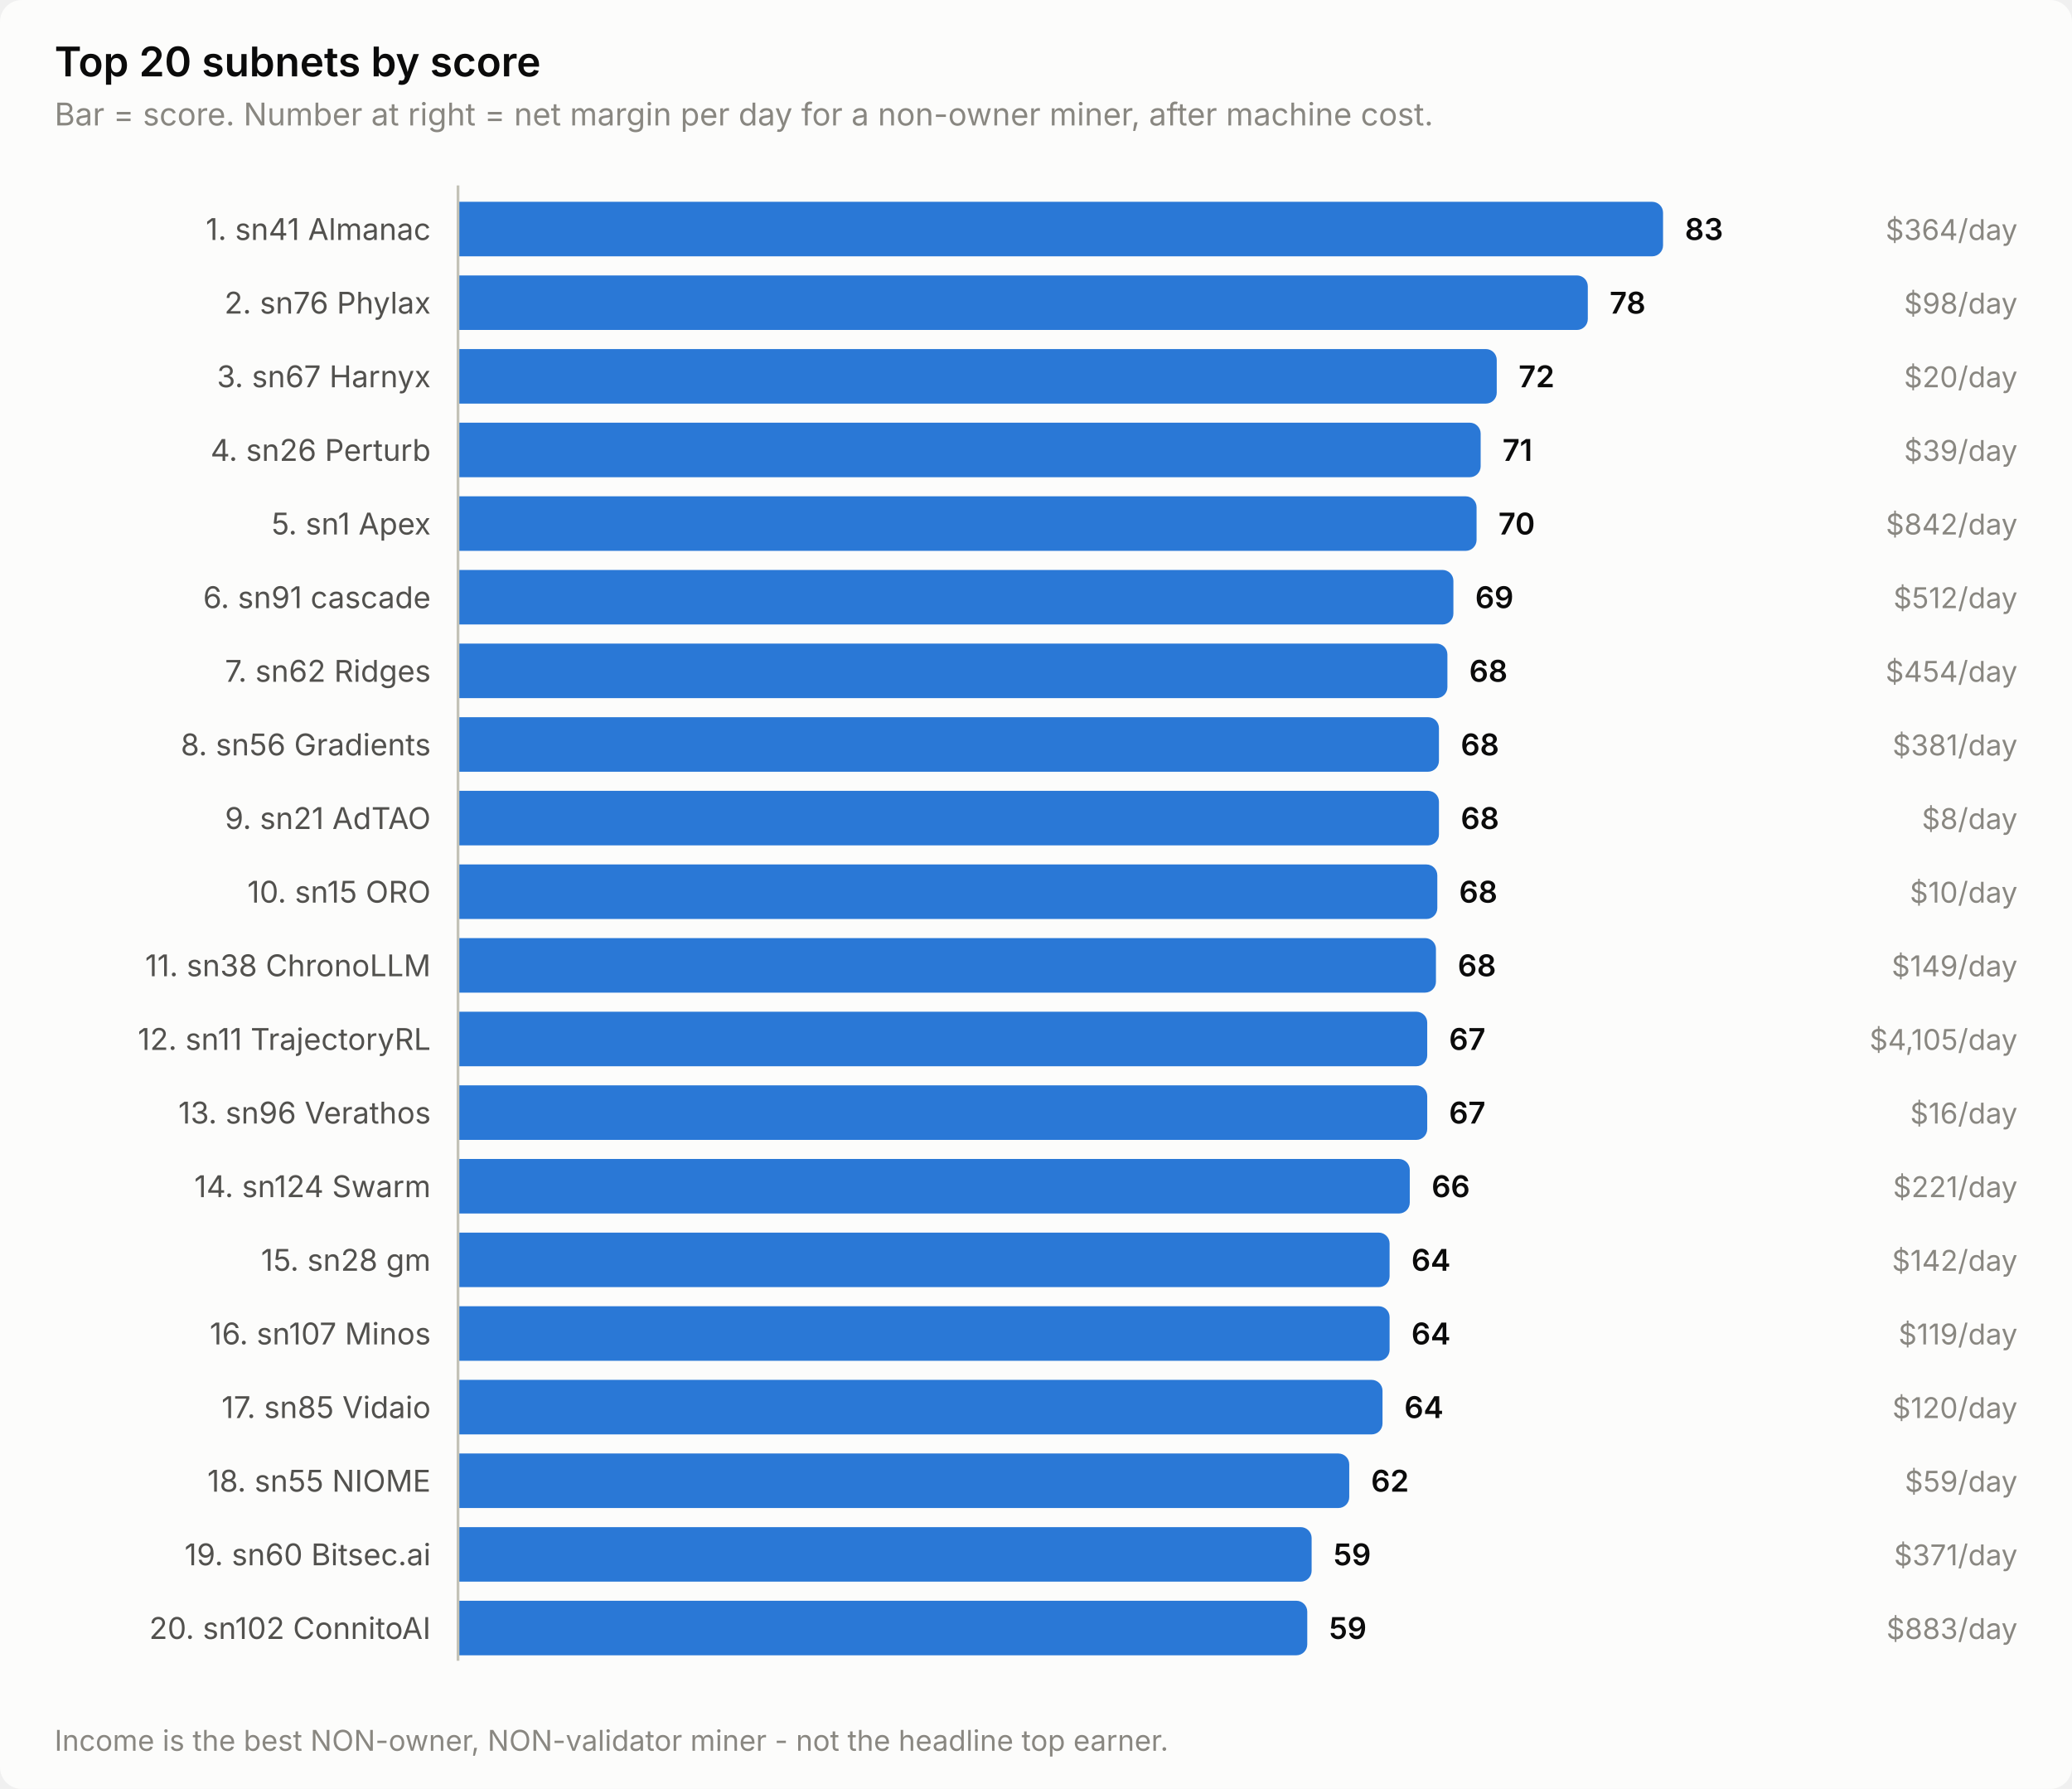
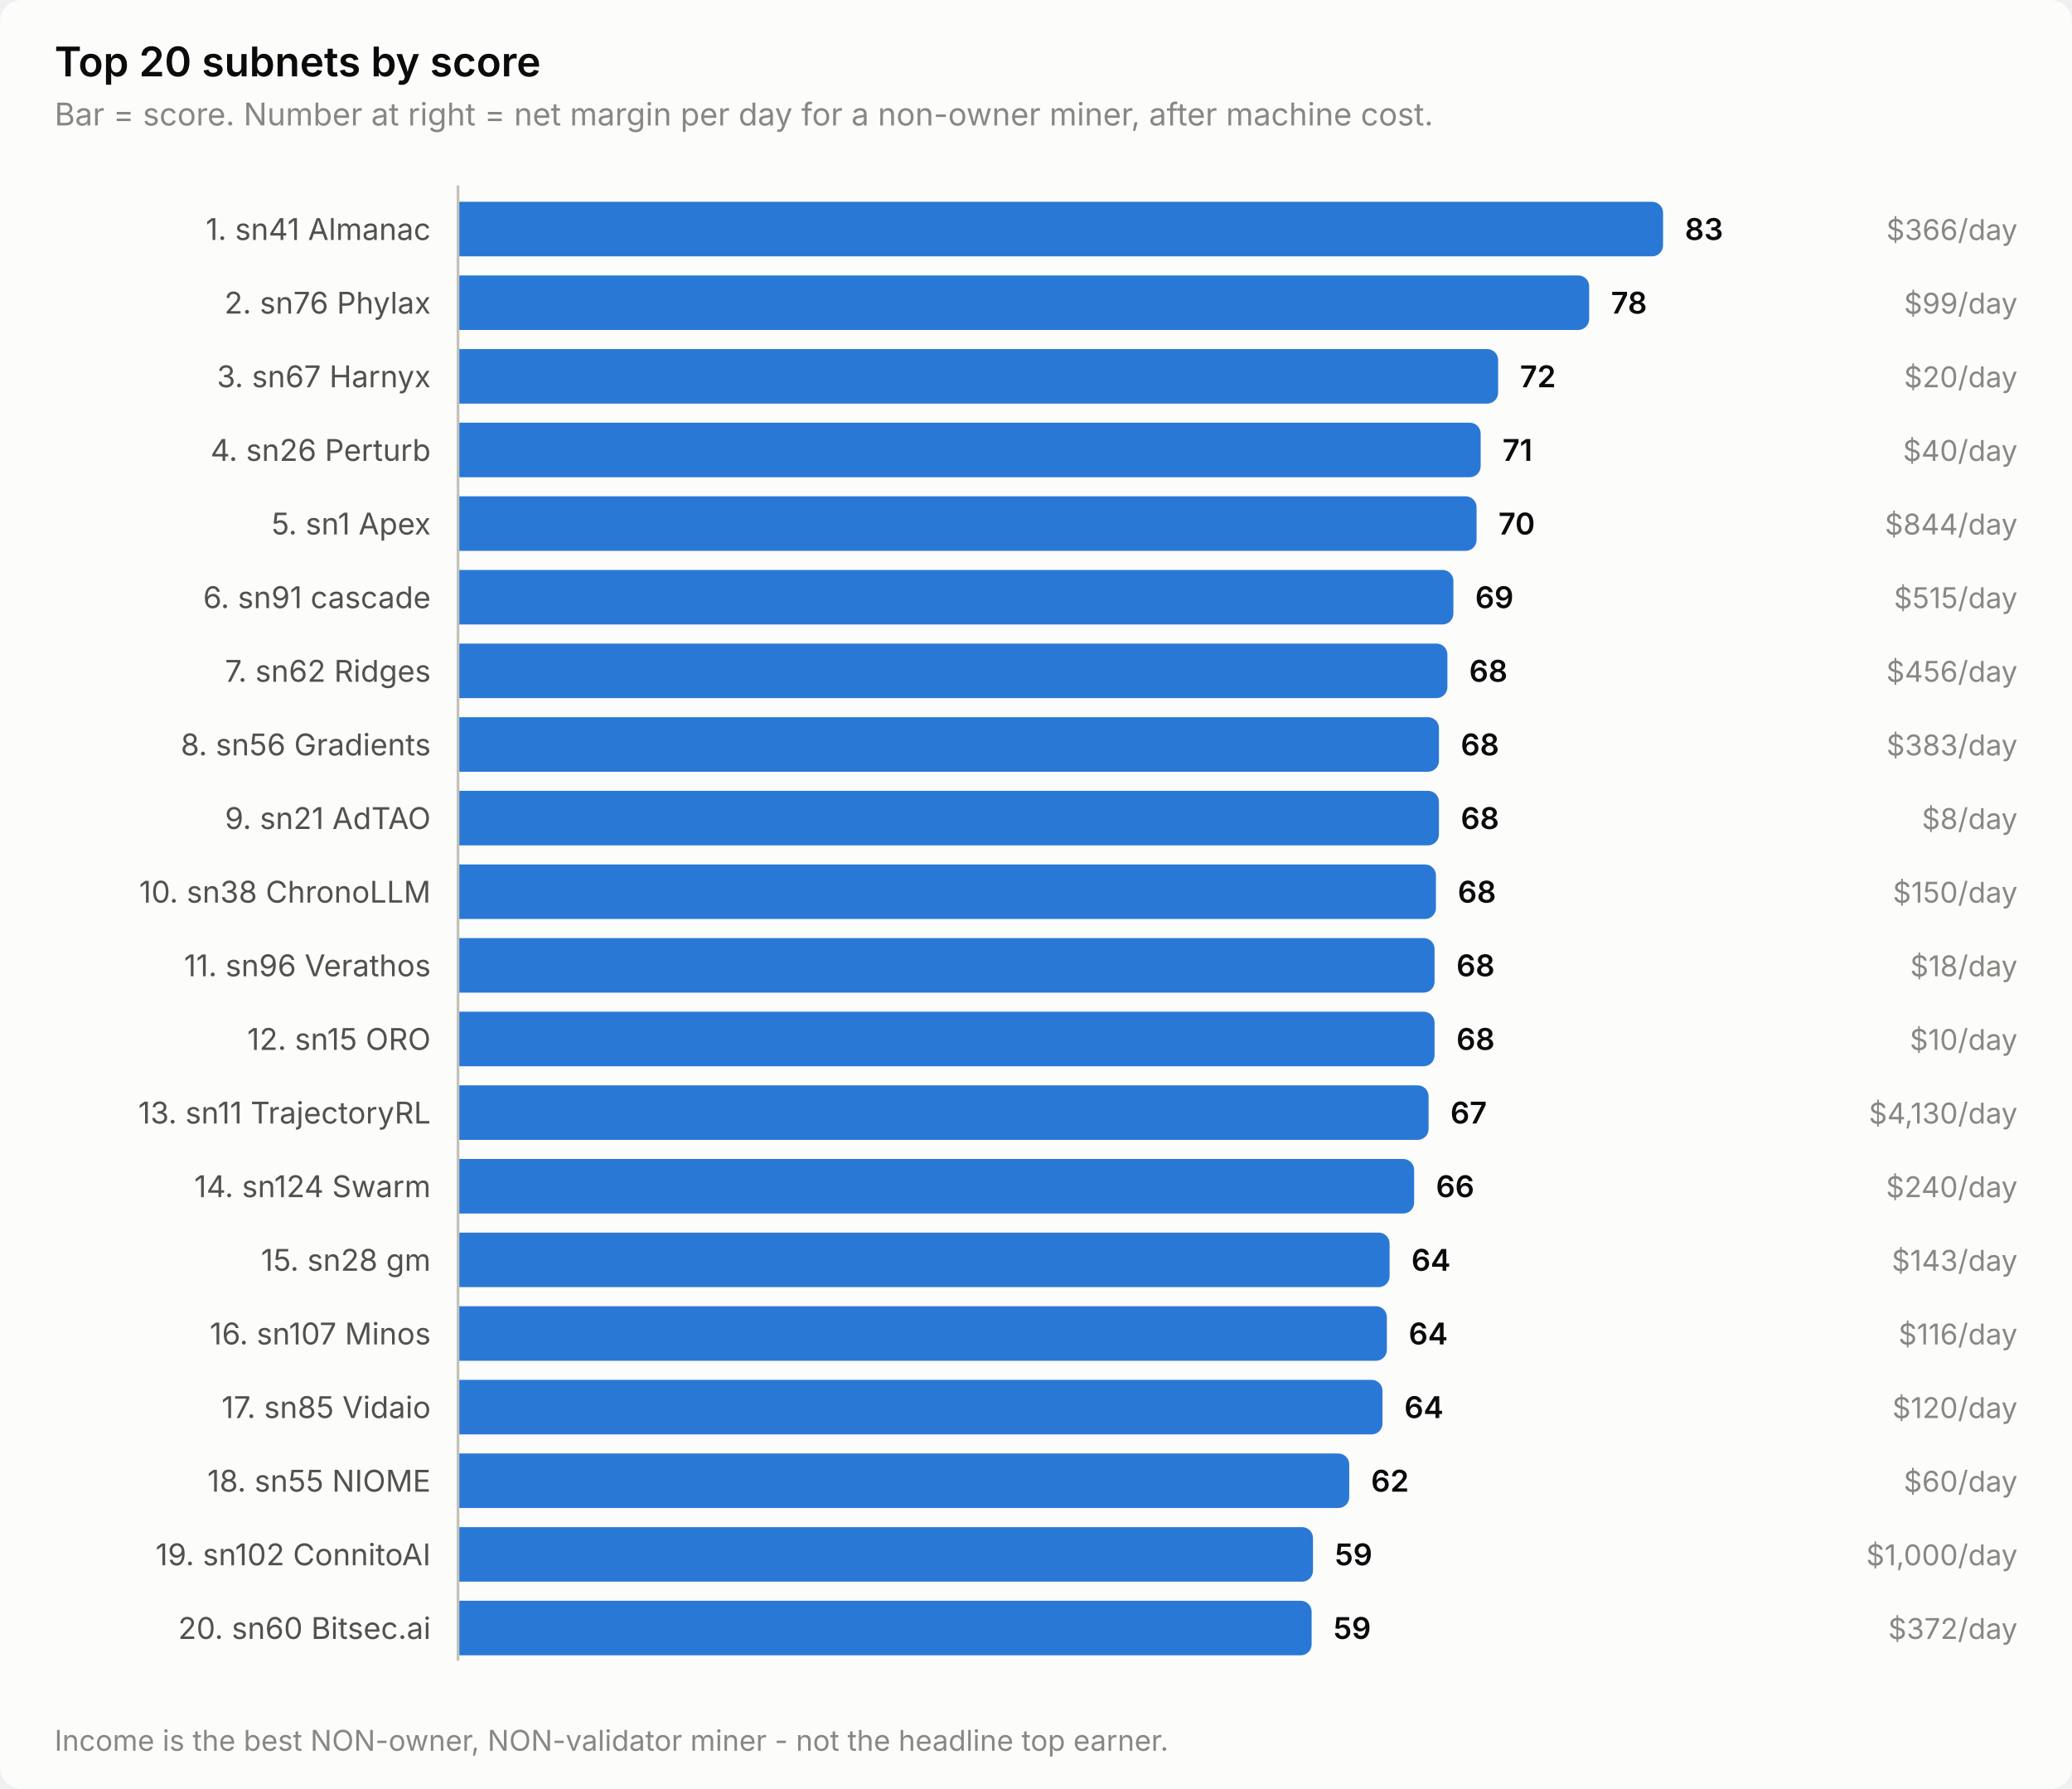
<svg xmlns="http://www.w3.org/2000/svg" width="760" height="656" viewBox="0 0 760 656" role="img" aria-label="Top 20 subnets by score">
  <style>
    text { font-family: system-ui, -apple-system, 'Segoe UI', sans-serif; }
    .t-title { font-size: 15px; font-weight: 600; }
    .t-sub { font-size: 11.5px; }
    .t-lab { font-size: 11px; }
    .t-val { font-size: 11px; font-weight: 600; font-variant-numeric: tabular-nums; }
    .t-tick { font-size: 10.5px; font-variant-numeric: tabular-nums; }

    .surface { fill: #fcfcfb; }
    .ink { fill: #0b0b0b; }
    .ink2 { fill: #52514e; }
    .muted { fill: #898781; }
    .grid { stroke: #e1e0d9; }
    .axis { stroke: #c3c2b7; }
    .accent { fill: #2a78d6; }
    .critical { fill: #d03b3b; }
    .deemph { fill: #d8d7d0; }

    @media (prefers-color-scheme: dark) {
      .surface { fill: #1a1a19; }
      .ink { fill: #ffffff; }
      .ink2 { fill: #c3c2b7; }
      .muted { fill: #898781; }
      .grid { stroke: #2c2c2a; }
      .axis { stroke: #383835; }
      .accent { fill: #3987e5; }
      .deemph { fill: #3a3a37; }
    }
</style>
  <rect class="surface" width="760" height="656" rx="8" />
  <text class="ink t-title" x="20" y="28">Top 20 subnets by score</text>
  <text class="muted t-sub" x="20" y="46">Bar = score. Number at right = net margin per day for a non-owner miner, after machine cost.</text>
  <text class="ink2 t-lab" x="158" y="88" text-anchor="end">1. sn41 Almanac</text>
  <path class="accent" d="M168.0,74.0 H606.0 a4.0,4.0 0 0 1 4.0,4.0 V90.0 a4.0,4.0 0 0 1 -4.0,4.0 H168.0 Z" />
  <text class="ink t-val" x="618.0" y="88">83</text>
-   <text class="muted t-tick" x="740" y="88" text-anchor="end">$364/day</text>
+   <text class="muted t-tick" x="740" y="88" text-anchor="end">$366/day</text>
  <text class="ink2 t-lab" x="158" y="115" text-anchor="end">2. sn76 Phylax</text>
-   <path class="accent" d="M168.0,101.0 H578.4 a4.0,4.0 0 0 1 4.0,4.0 V117.0 a4.0,4.0 0 0 1 -4.0,4.0 H168.0 Z" />
-   <text class="ink t-val" x="590.4" y="115">78</text>
-   <text class="muted t-tick" x="740" y="115" text-anchor="end">$98/day</text>
+   <path class="accent" d="M168.0,101.0 H578.9 a4.0,4.0 0 0 1 4.0,4.0 V117.0 a4.0,4.0 0 0 1 -4.0,4.0 H168.0 Z" />
+   <text class="ink t-val" x="590.9" y="115">78</text>
+   <text class="muted t-tick" x="740" y="115" text-anchor="end">$99/day</text>
  <text class="ink2 t-lab" x="158" y="142" text-anchor="end">3. sn67 Harnyx</text>
-   <path class="accent" d="M168.0,128.0 H545.0 a4.0,4.0 0 0 1 4.0,4.0 V144.0 a4.0,4.0 0 0 1 -4.0,4.0 H168.0 Z" />
-   <text class="ink t-val" x="557.0" y="142">72</text>
+   <path class="accent" d="M168.0,128.0 H545.5 a4.0,4.0 0 0 1 4.0,4.0 V144.0 a4.0,4.0 0 0 1 -4.0,4.0 H168.0 Z" />
+   <text class="ink t-val" x="557.5" y="142">72</text>
  <text class="muted t-tick" x="740" y="142" text-anchor="end">$20/day</text>
  <text class="ink2 t-lab" x="158" y="169" text-anchor="end">4. sn26 Perturb</text>
  <path class="accent" d="M168.0,155.0 H539.1 a4.0,4.0 0 0 1 4.0,4.0 V171.0 a4.0,4.0 0 0 1 -4.0,4.0 H168.0 Z" />
  <text class="ink t-val" x="551.1" y="169">71</text>
-   <text class="muted t-tick" x="740" y="169" text-anchor="end">$39/day</text>
+   <text class="muted t-tick" x="740" y="169" text-anchor="end">$40/day</text>
  <text class="ink2 t-lab" x="158" y="196" text-anchor="end">5. sn1 Apex</text>
  <path class="accent" d="M168.0,182.0 H537.6 a4.0,4.0 0 0 1 4.0,4.0 V198.0 a4.0,4.0 0 0 1 -4.0,4.0 H168.0 Z" />
  <text class="ink t-val" x="549.6" y="196">70</text>
-   <text class="muted t-tick" x="740" y="196" text-anchor="end">$842/day</text>
+   <text class="muted t-tick" x="740" y="196" text-anchor="end">$844/day</text>
  <text class="ink2 t-lab" x="158" y="223" text-anchor="end">6. sn91 cascade</text>
  <path class="accent" d="M168.0,209.0 H529.1 a4.0,4.0 0 0 1 4.0,4.0 V225.0 a4.0,4.0 0 0 1 -4.0,4.0 H168.0 Z" />
  <text class="ink t-val" x="541.1" y="223">69</text>
-   <text class="muted t-tick" x="740" y="223" text-anchor="end">$512/day</text>
+   <text class="muted t-tick" x="740" y="223" text-anchor="end">$515/day</text>
  <text class="ink2 t-lab" x="158" y="250" text-anchor="end">7. sn62 Ridges</text>
  <path class="accent" d="M168.0,236.0 H526.9 a4.0,4.0 0 0 1 4.0,4.0 V252.0 a4.0,4.0 0 0 1 -4.0,4.0 H168.0 Z" />
  <text class="ink t-val" x="538.9" y="250">68</text>
-   <text class="muted t-tick" x="740" y="250" text-anchor="end">$454/day</text>
+   <text class="muted t-tick" x="740" y="250" text-anchor="end">$456/day</text>
  <text class="ink2 t-lab" x="158" y="277" text-anchor="end">8. sn56 Gradients</text>
  <path class="accent" d="M168.0,263.0 H523.8 a4.0,4.0 0 0 1 4.0,4.0 V279.0 a4.0,4.0 0 0 1 -4.0,4.0 H168.0 Z" />
  <text class="ink t-val" x="535.8" y="277">68</text>
-   <text class="muted t-tick" x="740" y="277" text-anchor="end">$381/day</text>
+   <text class="muted t-tick" x="740" y="277" text-anchor="end">$383/day</text>
  <text class="ink2 t-lab" x="158" y="304" text-anchor="end">9. sn21 AdTAO</text>
  <path class="accent" d="M168.0,290.0 H523.8 a4.0,4.0 0 0 1 4.0,4.0 V306.0 a4.0,4.0 0 0 1 -4.0,4.0 H168.0 Z" />
  <text class="ink t-val" x="535.8" y="304">68</text>
  <text class="muted t-tick" x="740" y="304" text-anchor="end">$8/day</text>
-   <text class="ink2 t-lab" x="158" y="331" text-anchor="end">10. sn15 ORO</text>
-   <path class="accent" d="M168.0,317.0 H523.2 a4.0,4.0 0 0 1 4.0,4.0 V333.0 a4.0,4.0 0 0 1 -4.0,4.0 H168.0 Z" />
-   <text class="ink t-val" x="535.2" y="331">68</text>
-   <text class="muted t-tick" x="740" y="331" text-anchor="end">$10/day</text>
-   <text class="ink2 t-lab" x="158" y="358" text-anchor="end">11. sn38 ChronoLLM</text>
-   <path class="accent" d="M168.0,344.0 H522.7 a4.0,4.0 0 0 1 4.0,4.0 V360.0 a4.0,4.0 0 0 1 -4.0,4.0 H168.0 Z" />
-   <text class="ink t-val" x="534.7" y="358">68</text>
-   <text class="muted t-tick" x="740" y="358" text-anchor="end">$149/day</text>
-   <text class="ink2 t-lab" x="158" y="385" text-anchor="end">12. sn11 TrajectoryRL</text>
-   <path class="accent" d="M168.0,371.0 H519.5 a4.0,4.0 0 0 1 4.0,4.0 V387.0 a4.0,4.0 0 0 1 -4.0,4.0 H168.0 Z" />
-   <text class="ink t-val" x="531.5" y="385">67</text>
-   <text class="muted t-tick" x="740" y="385" text-anchor="end">$4,105/day</text>
-   <text class="ink2 t-lab" x="158" y="412" text-anchor="end">13. sn96 Verathos</text>
-   <path class="accent" d="M168.0,398.0 H519.5 a4.0,4.0 0 0 1 4.0,4.0 V414.0 a4.0,4.0 0 0 1 -4.0,4.0 H168.0 Z" />
-   <text class="ink t-val" x="531.5" y="412">67</text>
-   <text class="muted t-tick" x="740" y="412" text-anchor="end">$16/day</text>
+   <text class="ink2 t-lab" x="158" y="331" text-anchor="end">10. sn38 ChronoLLM</text>
+   <path class="accent" d="M168.0,317.0 H522.7 a4.0,4.0 0 0 1 4.0,4.0 V333.0 a4.0,4.0 0 0 1 -4.0,4.0 H168.0 Z" />
+   <text class="ink t-val" x="534.7" y="331">68</text>
+   <text class="muted t-tick" x="740" y="331" text-anchor="end">$150/day</text>
+   <text class="ink2 t-lab" x="158" y="358" text-anchor="end">11. sn96 Verathos</text>
+   <path class="accent" d="M168.0,344.0 H522.2 a4.0,4.0 0 0 1 4.0,4.0 V360.0 a4.0,4.0 0 0 1 -4.0,4.0 H168.0 Z" />
+   <text class="ink t-val" x="534.2" y="358">68</text>
+   <text class="muted t-tick" x="740" y="358" text-anchor="end">$18/day</text>
+   <text class="ink2 t-lab" x="158" y="385" text-anchor="end">12. sn15 ORO</text>
+   <path class="accent" d="M168.0,371.0 H522.2 a4.0,4.0 0 0 1 4.0,4.0 V387.0 a4.0,4.0 0 0 1 -4.0,4.0 H168.0 Z" />
+   <text class="ink t-val" x="534.2" y="385">68</text>
+   <text class="muted t-tick" x="740" y="385" text-anchor="end">$10/day</text>
+   <text class="ink2 t-lab" x="158" y="412" text-anchor="end">13. sn11 TrajectoryRL</text>
+   <path class="accent" d="M168.0,398.0 H520.0 a4.0,4.0 0 0 1 4.0,4.0 V414.0 a4.0,4.0 0 0 1 -4.0,4.0 H168.0 Z" />
+   <text class="ink t-val" x="532.0" y="412">67</text>
+   <text class="muted t-tick" x="740" y="412" text-anchor="end">$4,130/day</text>
  <text class="ink2 t-lab" x="158" y="439" text-anchor="end">14. sn124 Swarm</text>
-   <path class="accent" d="M168.0,425.0 H513.1 a4.0,4.0 0 0 1 4.0,4.0 V441.0 a4.0,4.0 0 0 1 -4.0,4.0 H168.0 Z" />
-   <text class="ink t-val" x="525.1" y="439">66</text>
-   <text class="muted t-tick" x="740" y="439" text-anchor="end">$221/day</text>
+   <path class="accent" d="M168.0,425.0 H514.7 a4.0,4.0 0 0 1 4.0,4.0 V441.0 a4.0,4.0 0 0 1 -4.0,4.0 H168.0 Z" />
+   <text class="ink t-val" x="526.7" y="439">66</text>
+   <text class="muted t-tick" x="740" y="439" text-anchor="end">$240/day</text>
  <text class="ink2 t-lab" x="158" y="466" text-anchor="end">15. sn28 gm</text>
  <path class="accent" d="M168.0,452.0 H505.7 a4.0,4.0 0 0 1 4.0,4.0 V468.0 a4.0,4.0 0 0 1 -4.0,4.0 H168.0 Z" />
  <text class="ink t-val" x="517.7" y="466">64</text>
-   <text class="muted t-tick" x="740" y="466" text-anchor="end">$142/day</text>
+   <text class="muted t-tick" x="740" y="466" text-anchor="end">$143/day</text>
  <text class="ink2 t-lab" x="158" y="493" text-anchor="end">16. sn107 Minos</text>
-   <path class="accent" d="M168.0,479.0 H505.7 a4.0,4.0 0 0 1 4.0,4.0 V495.0 a4.0,4.0 0 0 1 -4.0,4.0 H168.0 Z" />
-   <text class="ink t-val" x="517.7" y="493">64</text>
-   <text class="muted t-tick" x="740" y="493" text-anchor="end">$119/day</text>
+   <path class="accent" d="M168.0,479.0 H504.7 a4.0,4.0 0 0 1 4.0,4.0 V495.0 a4.0,4.0 0 0 1 -4.0,4.0 H168.0 Z" />
+   <text class="ink t-val" x="516.7" y="493">64</text>
+   <text class="muted t-tick" x="740" y="493" text-anchor="end">$116/day</text>
  <text class="ink2 t-lab" x="158" y="520" text-anchor="end">17. sn85 Vidaio</text>
  <path class="accent" d="M168.0,506.0 H503.1 a4.0,4.0 0 0 1 4.0,4.0 V522.0 a4.0,4.0 0 0 1 -4.0,4.0 H168.0 Z" />
  <text class="ink t-val" x="515.1" y="520">64</text>
  <text class="muted t-tick" x="740" y="520" text-anchor="end">$120/day</text>
  <text class="ink2 t-lab" x="158" y="547" text-anchor="end">18. sn55 NIOME</text>
  <path class="accent" d="M168.0,533.0 H490.9 a4.0,4.0 0 0 1 4.0,4.0 V549.0 a4.0,4.0 0 0 1 -4.0,4.0 H168.0 Z" />
  <text class="ink t-val" x="502.9" y="547">62</text>
-   <text class="muted t-tick" x="740" y="547" text-anchor="end">$59/day</text>
-   <text class="ink2 t-lab" x="158" y="574" text-anchor="end">19. sn60 Bitsec.ai</text>
-   <path class="accent" d="M168.0,560.0 H477.1 a4.0,4.0 0 0 1 4.0,4.0 V576.0 a4.0,4.0 0 0 1 -4.0,4.0 H168.0 Z" />
-   <text class="ink t-val" x="489.1" y="574">59</text>
-   <text class="muted t-tick" x="740" y="574" text-anchor="end">$371/day</text>
-   <text class="ink2 t-lab" x="158" y="601" text-anchor="end">20. sn102 ConnitoAI</text>
-   <path class="accent" d="M168.0,587.0 H475.5 a4.0,4.0 0 0 1 4.0,4.0 V603.0 a4.0,4.0 0 0 1 -4.0,4.0 H168.0 Z" />
-   <text class="ink t-val" x="487.5" y="601">59</text>
-   <text class="muted t-tick" x="740" y="601" text-anchor="end">$883/day</text>
+   <text class="muted t-tick" x="740" y="547" text-anchor="end">$60/day</text>
+   <text class="ink2 t-lab" x="158" y="574" text-anchor="end">19. sn102 ConnitoAI</text>
+   <path class="accent" d="M168.0,560.0 H477.6 a4.0,4.0 0 0 1 4.0,4.0 V576.0 a4.0,4.0 0 0 1 -4.0,4.0 H168.0 Z" />
+   <text class="ink t-val" x="489.6" y="574">59</text>
+   <text class="muted t-tick" x="740" y="574" text-anchor="end">$1,000/day</text>
+   <text class="ink2 t-lab" x="158" y="601" text-anchor="end">20. sn60 Bitsec.ai</text>
+   <path class="accent" d="M168.0,587.0 H477.1 a4.0,4.0 0 0 1 4.0,4.0 V603.0 a4.0,4.0 0 0 1 -4.0,4.0 H168.0 Z" />
+   <text class="ink t-val" x="489.1" y="601">59</text>
+   <text class="muted t-tick" x="740" y="601" text-anchor="end">$372/day</text>
  <line class="axis" x1="168" y1="68" x2="168" y2="609" stroke-width="1" />
  <text class="muted t-tick" x="20" y="642">Income is the best NON-owner, NON-validator miner - not the headline top earner.</text>
</svg>
